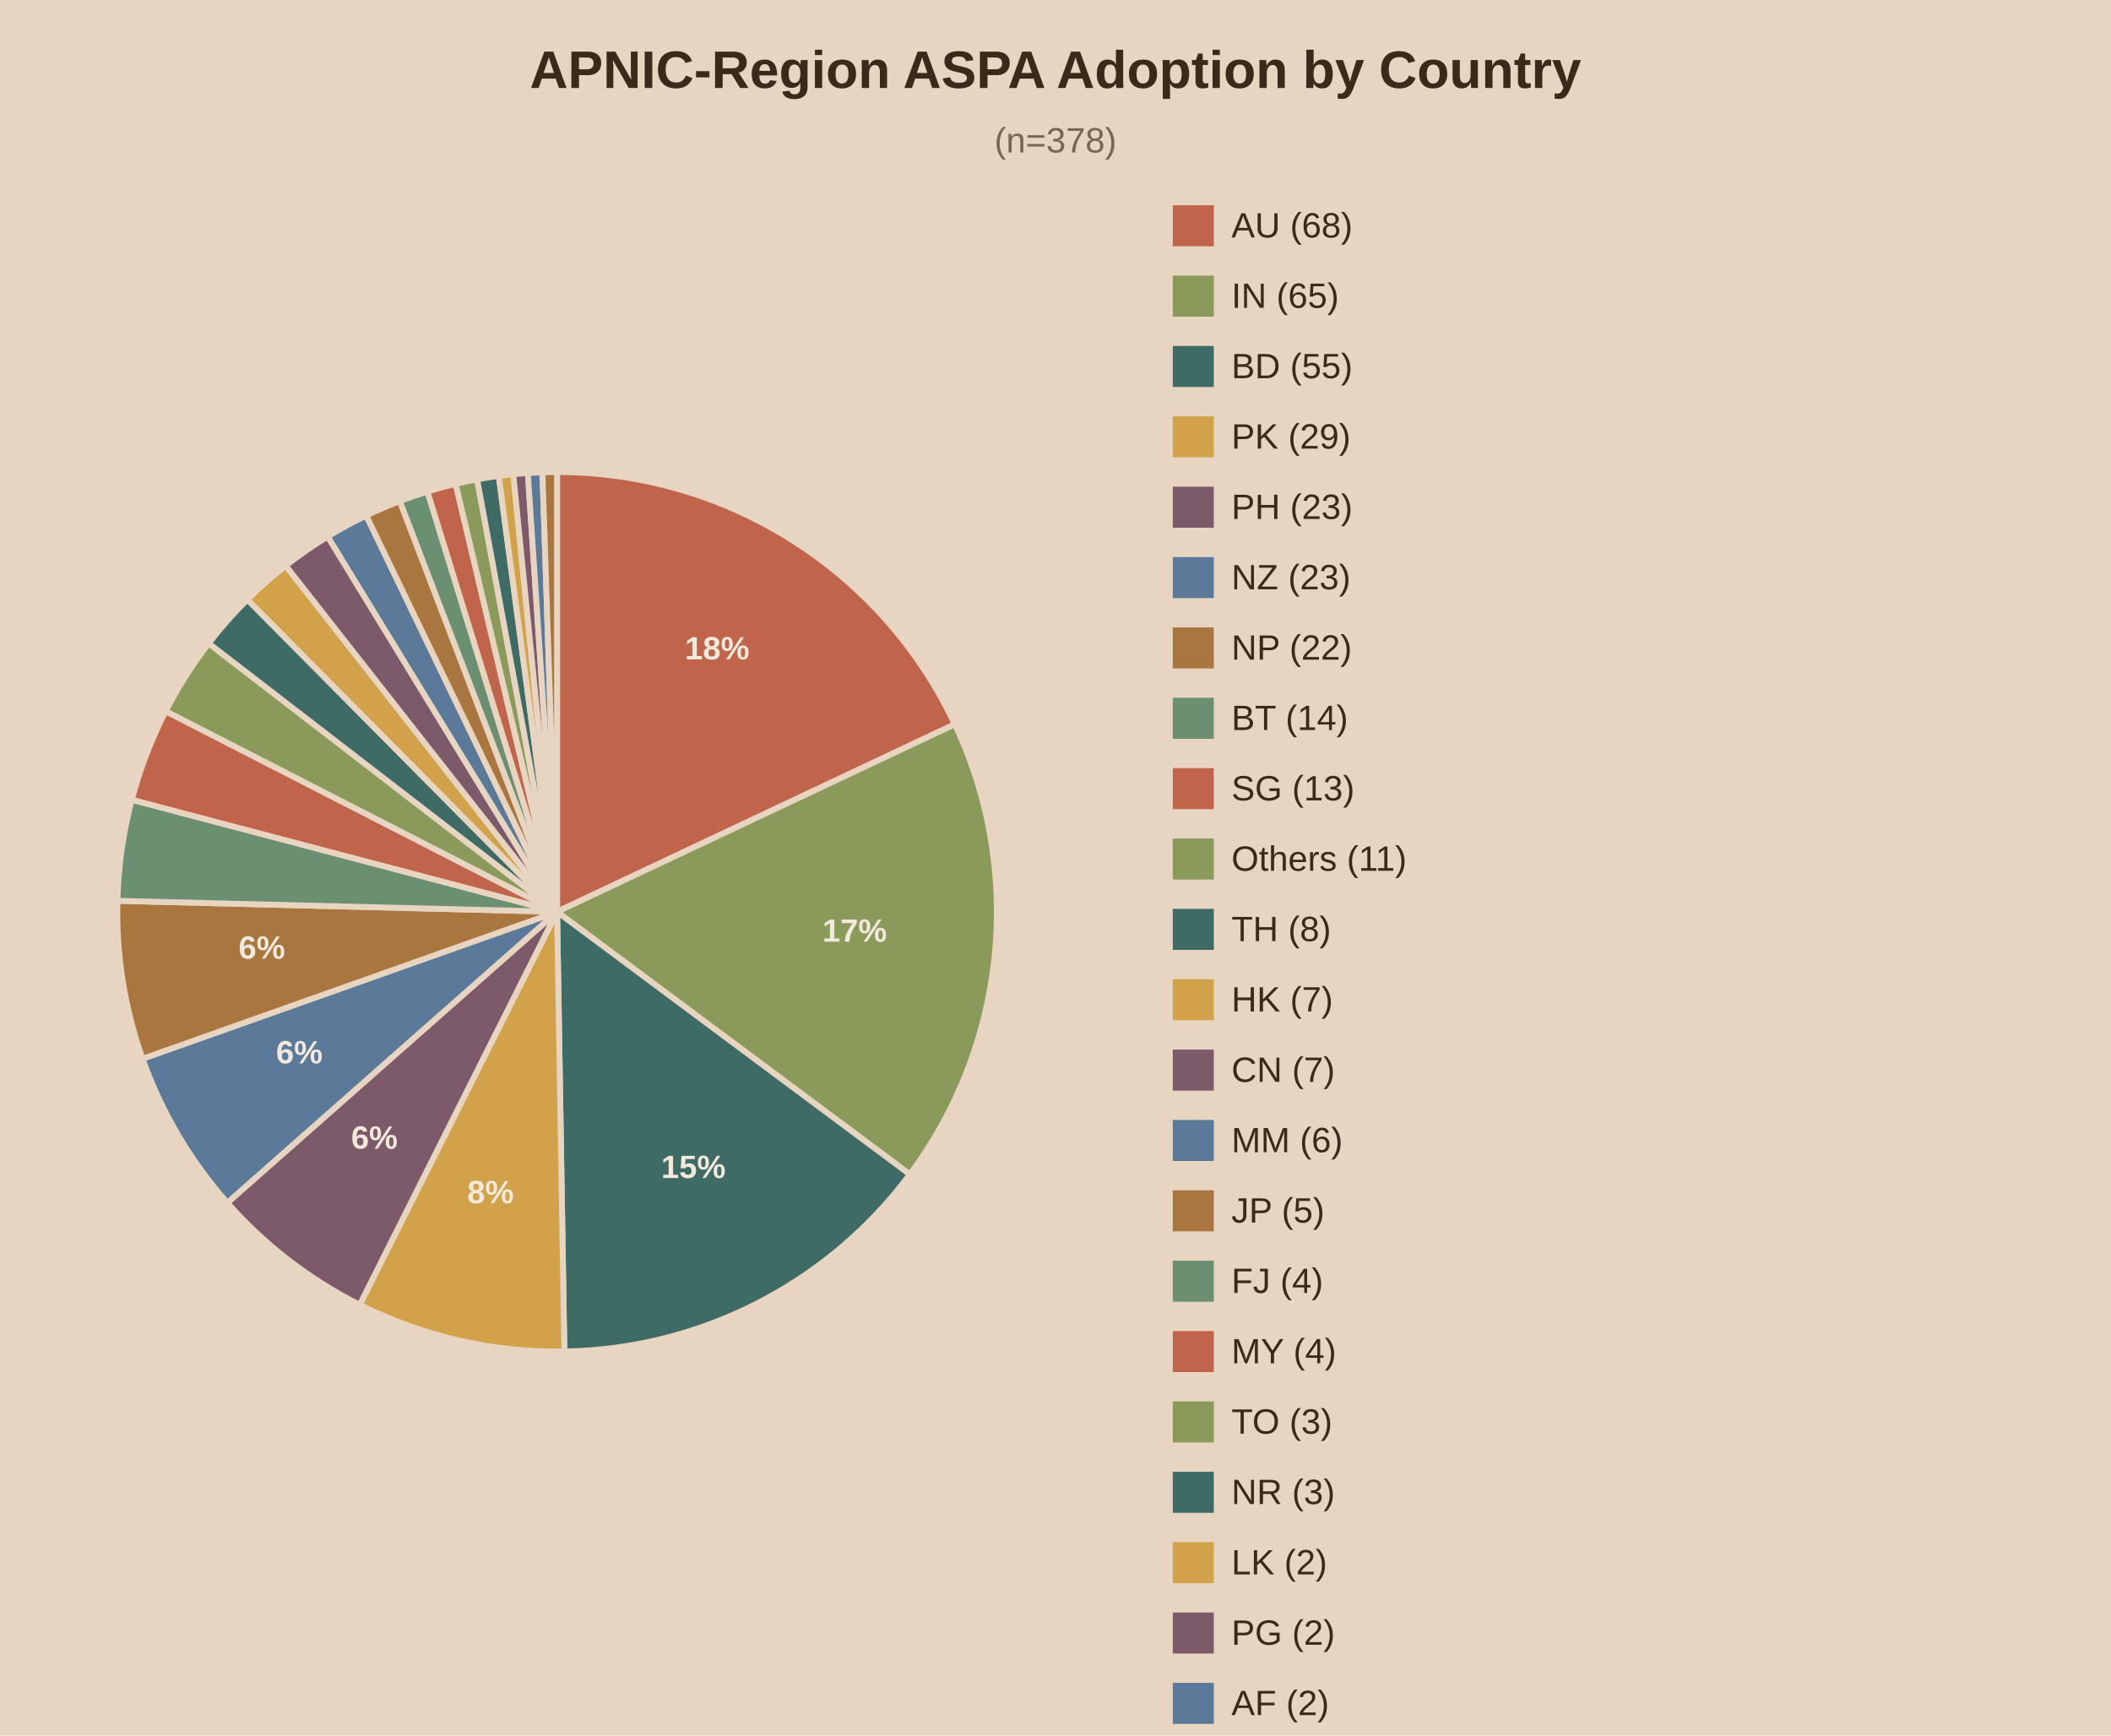
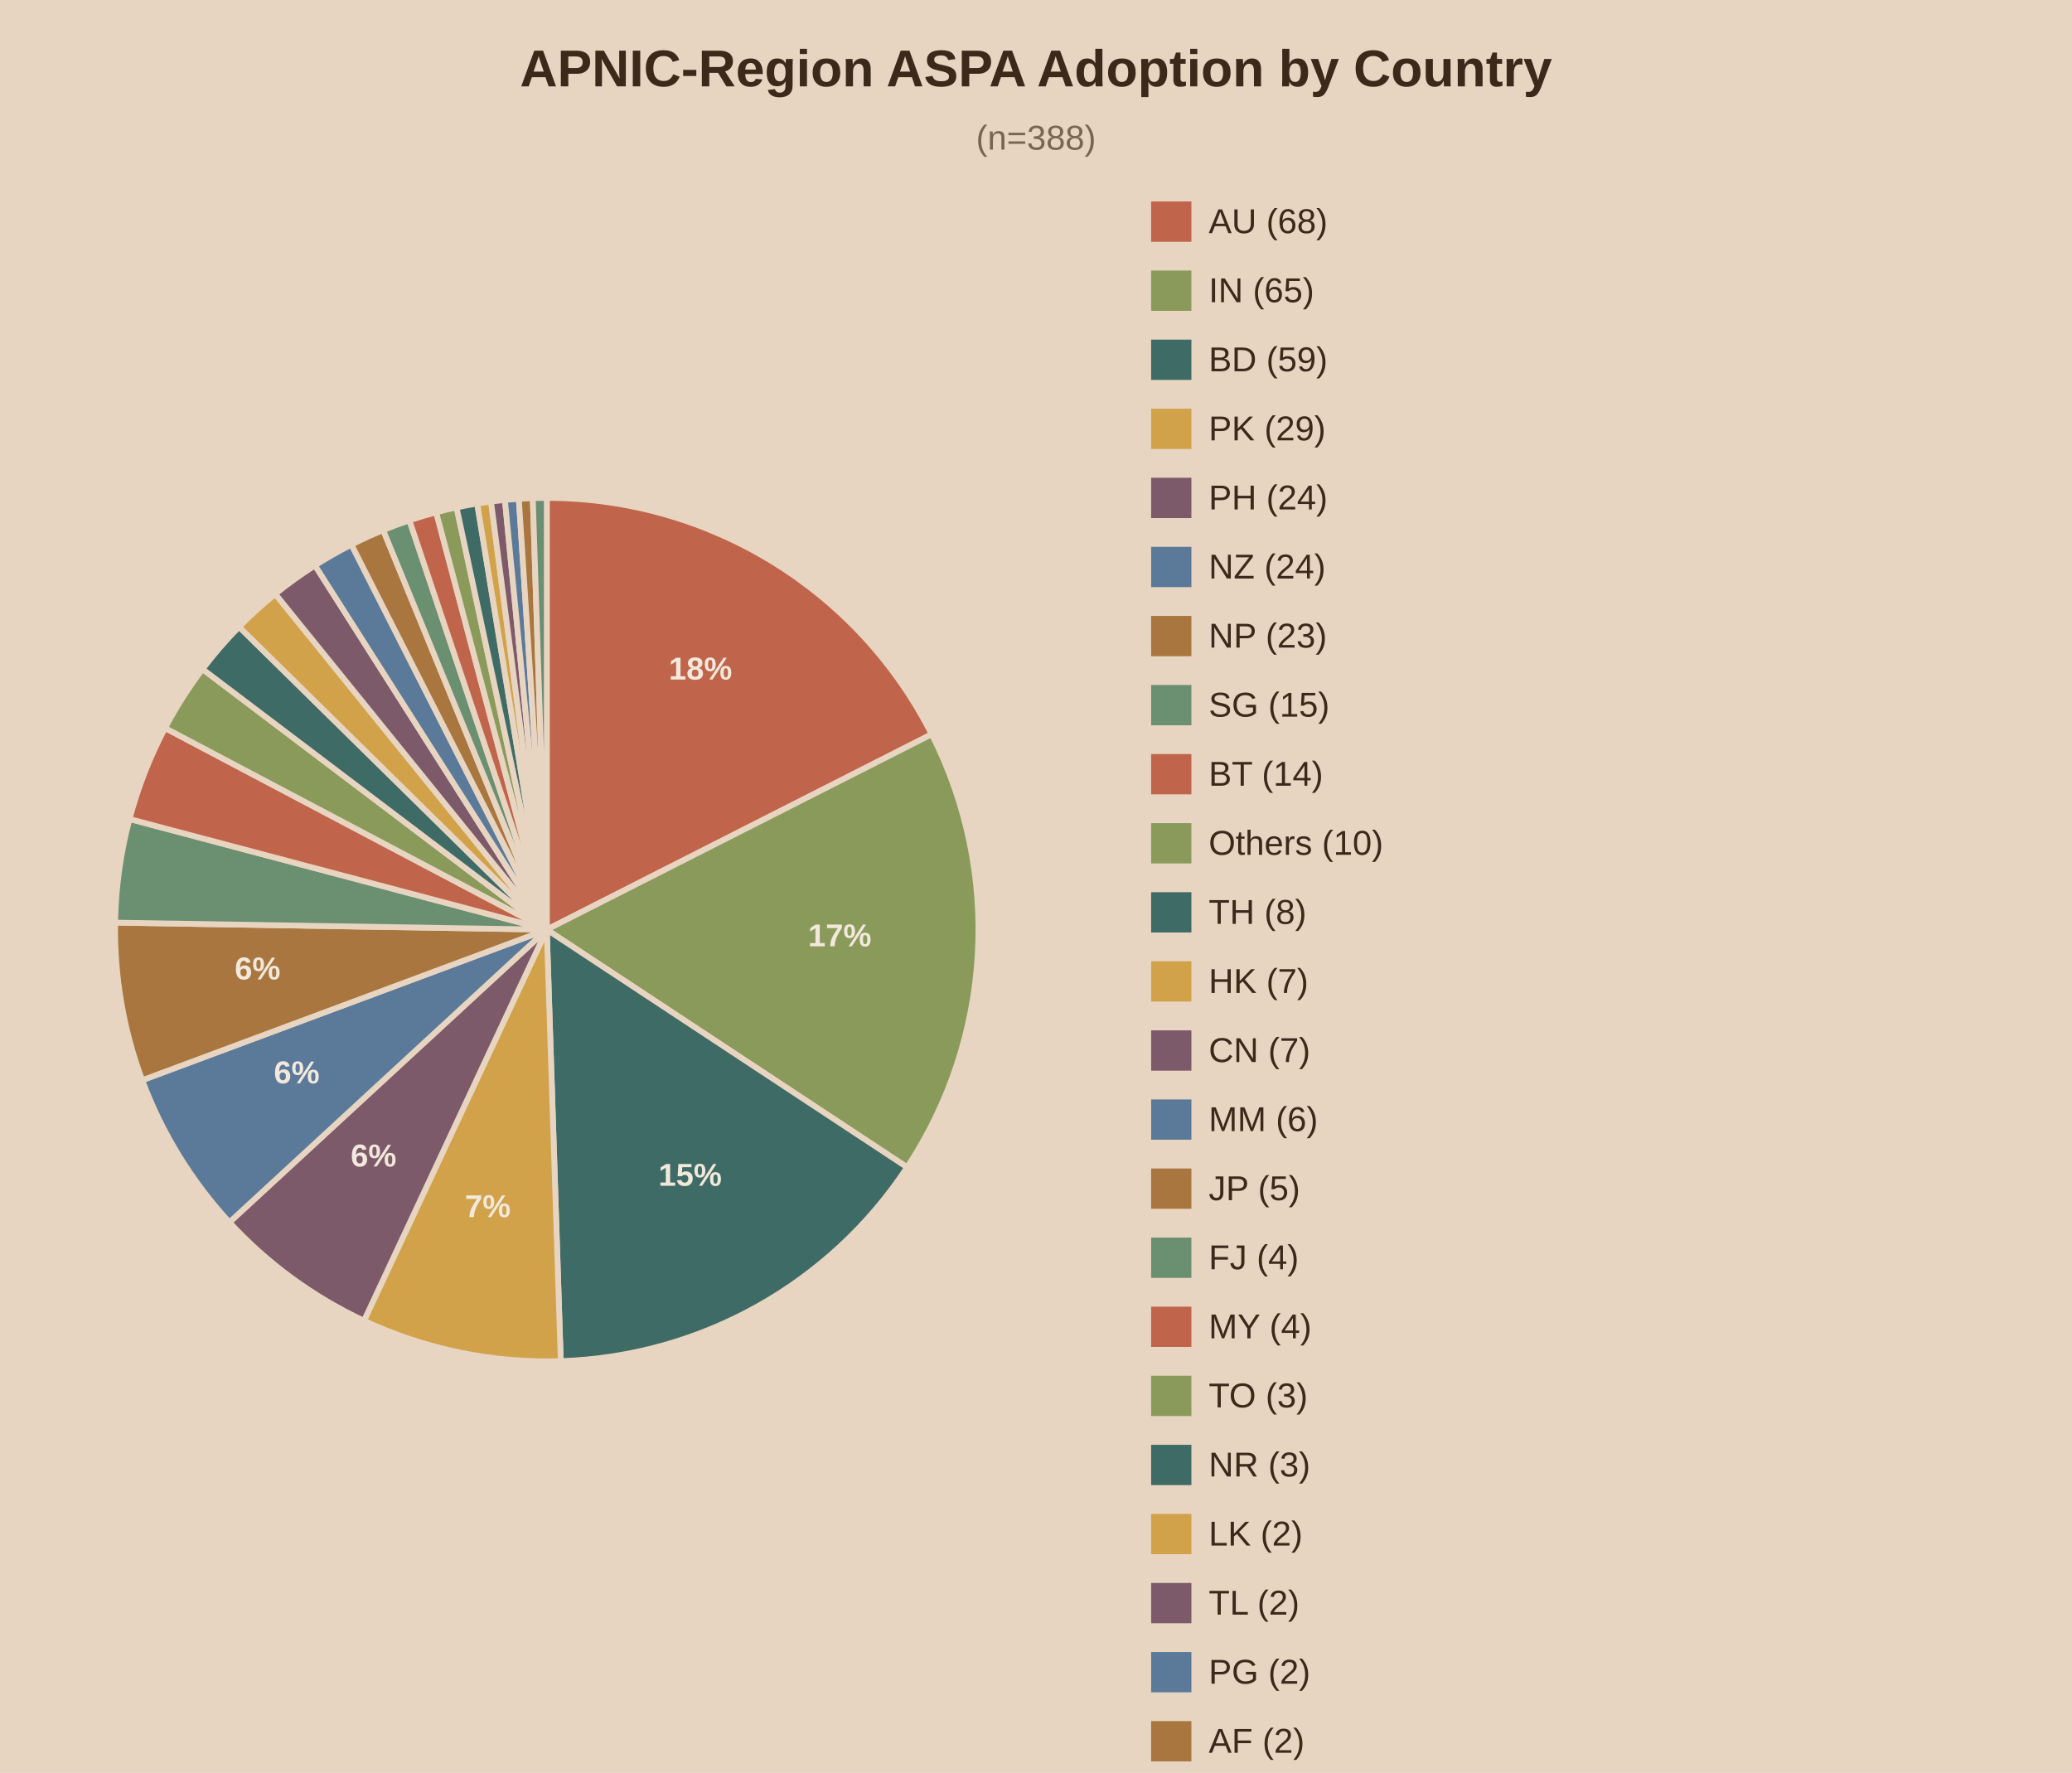
- <svg xmlns="http://www.w3.org/2000/svg" viewBox="0 0 720 592">
-   <rect width="720" height="592" fill="#e8d5c1" />
+ <svg xmlns="http://www.w3.org/2000/svg" viewBox="0 0 720 616">
+   <rect width="720" height="616" fill="#e8d5c1" />
  <text x="360.0" y="30" text-anchor="middle" font-family="Arial" font-size="18" font-weight="bold" fill="#3b2a1a">APNIC-Region ASPA Adoption by Country</text>
-   <text x="360.0" y="52" text-anchor="middle" font-family="Arial" font-size="12" fill="#7a6650">(n=378)</text>
-   <path d="M190,311.0 L190.00,161.00 A150,150 0 0,1 325.68,247.04 Z" fill="#c0654b" stroke="#e8d5c1" stroke-width="2" />
-   <text x="244.6" y="224.9" text-anchor="middle" font-family="Arial" font-size="11" font-weight="bold" fill="#f2e8db">18%</text>
-   <path d="M190,311.0 L325.68,247.04 A150,150 0 0,1 310.32,400.57 Z" fill="#8a9a5b" stroke="#e8d5c1" stroke-width="2" />
-   <text x="291.5" y="321.2" text-anchor="middle" font-family="Arial" font-size="11" font-weight="bold" fill="#f2e8db">17%</text>
-   <path d="M190,311.0 L310.32,400.57 A150,150 0 0,1 192.49,460.98 Z" fill="#3f6b66" stroke="#e8d5c1" stroke-width="2" />
-   <text x="236.5" y="401.8" text-anchor="middle" font-family="Arial" font-size="11" font-weight="bold" fill="#f2e8db">15%</text>
-   <path d="M190,311.0 L192.49,460.98 A150,150 0 0,1 122.68,445.04 Z" fill="#d1a24a" stroke="#e8d5c1" stroke-width="2" />
-   <text x="167.3" y="410.4" text-anchor="middle" font-family="Arial" font-size="11" font-weight="bold" fill="#f2e8db">8%</text>
-   <path d="M190,311.0 L122.68,445.04 A150,150 0 0,1 77.53,410.25 Z" fill="#7d5a6a" stroke="#e8d5c1" stroke-width="2" />
-   <text x="127.7" y="391.8" text-anchor="middle" font-family="Arial" font-size="11" font-weight="bold" fill="#f2e8db">6%</text>
-   <path d="M190,311.0 L77.53,410.25 A150,150 0 0,1 48.62,361.13 Z" fill="#5b7a99" stroke="#e8d5c1" stroke-width="2" />
-   <text x="102.1" y="362.7" text-anchor="middle" font-family="Arial" font-size="11" font-weight="bold" fill="#f2e8db">6%</text>
-   <path d="M190,311.0 L48.62,361.13 A150,150 0 0,1 40.05,307.26 Z" fill="#a8763e" stroke="#e8d5c1" stroke-width="2" />
-   <text x="89.3" y="327.0" text-anchor="middle" font-family="Arial" font-size="11" font-weight="bold" fill="#f2e8db">6%</text>
-   <path d="M190,311.0 L40.05,307.26 A150,150 0 0,1 44.95,272.78 Z" fill="#6b8f71" stroke="#e8d5c1" stroke-width="2" />
-   <path d="M190,311.0 L44.95,272.78 A150,150 0 0,1 56.52,242.57 Z" fill="#c0654b" stroke="#e8d5c1" stroke-width="2" />
-   <path d="M190,311.0 L56.52,242.57 A150,150 0 0,1 71.19,219.44 Z" fill="#8a9a5b" stroke="#e8d5c1" stroke-width="2" />
-   <path d="M190,311.0 L71.19,219.44 A150,150 0 0,1 84.38,204.49 Z" fill="#3f6b66" stroke="#e8d5c1" stroke-width="2" />
-   <path d="M190,311.0 L84.38,204.49 A150,150 0 0,1 97.45,192.95 Z" fill="#d1a24a" stroke="#e8d5c1" stroke-width="2" />
-   <path d="M190,311.0 L97.45,192.95 A150,150 0 0,1 111.78,183.01 Z" fill="#7d5a6a" stroke="#e8d5c1" stroke-width="2" />
-   <path d="M190,311.0 L111.78,183.01 A150,150 0 0,1 124.92,175.85 Z" fill="#5b7a99" stroke="#e8d5c1" stroke-width="2" />
-   <path d="M190,311.0 L124.92,175.85 A150,150 0 0,1 136.36,170.92 Z" fill="#a8763e" stroke="#e8d5c1" stroke-width="2" />
-   <path d="M190,311.0 L136.36,170.92 A150,150 0 0,1 145.79,167.66 Z" fill="#6b8f71" stroke="#e8d5c1" stroke-width="2" />
-   <path d="M190,311.0 L145.79,167.66 A150,150 0 0,1 155.41,165.04 Z" fill="#c0654b" stroke="#e8d5c1" stroke-width="2" />
-   <path d="M190,311.0 L155.41,165.04 A150,150 0 0,1 162.73,163.50 Z" fill="#8a9a5b" stroke="#e8d5c1" stroke-width="2" />
-   <path d="M190,311.0 L162.73,163.50 A150,150 0 0,1 170.11,162.32 Z" fill="#3f6b66" stroke="#e8d5c1" stroke-width="2" />
-   <path d="M190,311.0 L170.11,162.32 A150,150 0 0,1 175.06,161.75 Z" fill="#d1a24a" stroke="#e8d5c1" stroke-width="2" />
-   <path d="M190,311.0 L175.06,161.75 A150,150 0 0,1 180.03,161.33 Z" fill="#7d5a6a" stroke="#e8d5c1" stroke-width="2" />
-   <path d="M190,311.0 L180.03,161.33 A150,150 0 0,1 185.01,161.08 Z" fill="#5b7a99" stroke="#e8d5c1" stroke-width="2" />
-   <path d="M190,311.0 L185.01,161.08 A150,150 0 0,1 190.00,161.00 Z" fill="#a8763e" stroke="#e8d5c1" stroke-width="2" />
+   <text x="360.0" y="52" text-anchor="middle" font-family="Arial" font-size="12" fill="#7a6650">(n=388)</text>
+   <path d="M190,323.0 L190.00,173.00 A150,150 0 0,1 323.76,255.12 Z" fill="#c0654b" stroke="#e8d5c1" stroke-width="2" />
+   <text x="243.4" y="236.1" text-anchor="middle" font-family="Arial" font-size="11" font-weight="bold" fill="#f2e8db">18%</text>
+   <path d="M190,323.0 L323.76,255.12 A150,150 0 0,1 315.22,405.58 Z" fill="#8a9a5b" stroke="#e8d5c1" stroke-width="2" />
+   <text x="291.8" y="328.8" text-anchor="middle" font-family="Arial" font-size="11" font-weight="bold" fill="#f2e8db">17%</text>
+   <path d="M190,323.0 L315.22,405.58 A150,150 0 0,1 194.86,472.92 Z" fill="#3f6b66" stroke="#e8d5c1" stroke-width="2" />
+   <text x="239.8" y="412.0" text-anchor="middle" font-family="Arial" font-size="11" font-weight="bold" fill="#f2e8db">15%</text>
+   <path d="M190,323.0 L194.86,472.92 A150,150 0 0,1 126.48,458.89 Z" fill="#d1a24a" stroke="#e8d5c1" stroke-width="2" />
+   <text x="169.5" y="422.9" text-anchor="middle" font-family="Arial" font-size="11" font-weight="bold" fill="#f2e8db">7%</text>
+   <path d="M190,323.0 L126.48,458.89 A150,150 0 0,1 79.73,424.69 Z" fill="#7d5a6a" stroke="#e8d5c1" stroke-width="2" />
+   <text x="129.8" y="405.3" text-anchor="middle" font-family="Arial" font-size="11" font-weight="bold" fill="#f2e8db">6%</text>
+   <path d="M190,323.0 L79.73,424.69 A150,150 0 0,1 49.42,375.32 Z" fill="#5b7a99" stroke="#e8d5c1" stroke-width="2" />
+   <text x="103.1" y="376.4" text-anchor="middle" font-family="Arial" font-size="11" font-weight="bold" fill="#f2e8db">6%</text>
+   <path d="M190,323.0 L49.42,375.32 A150,150 0 0,1 40.02,320.57 Z" fill="#a8763e" stroke="#e8d5c1" stroke-width="2" />
+   <text x="89.5" y="340.3" text-anchor="middle" font-family="Arial" font-size="11" font-weight="bold" fill="#f2e8db">6%</text>
+   <path d="M190,323.0 L40.02,320.57 A150,150 0 0,1 45.01,284.57 Z" fill="#6b8f71" stroke="#e8d5c1" stroke-width="2" />
+   <path d="M190,323.0 L45.01,284.57 A150,150 0 0,1 57.36,252.96 Z" fill="#c0654b" stroke="#e8d5c1" stroke-width="2" />
+   <path d="M190,323.0 L57.36,252.96 A150,150 0 0,1 70.38,232.49 Z" fill="#8a9a5b" stroke="#e8d5c1" stroke-width="2" />
+   <path d="M190,323.0 L70.38,232.49 A150,150 0 0,1 83.08,217.80 Z" fill="#3f6b66" stroke="#e8d5c1" stroke-width="2" />
+   <path d="M190,323.0 L83.08,217.80 A150,150 0 0,1 95.66,206.38 Z" fill="#d1a24a" stroke="#e8d5c1" stroke-width="2" />
+   <path d="M190,323.0 L95.66,206.38 A150,150 0 0,1 109.46,196.46 Z" fill="#7d5a6a" stroke="#e8d5c1" stroke-width="2" />
+   <path d="M190,323.0 L109.46,196.46 A150,150 0 0,1 122.12,189.24 Z" fill="#5b7a99" stroke="#e8d5c1" stroke-width="2" />
+   <path d="M190,323.0 L122.12,189.24 A150,150 0 0,1 133.16,184.19 Z" fill="#a8763e" stroke="#e8d5c1" stroke-width="2" />
+   <path d="M190,323.0 L133.16,184.19 A150,150 0 0,1 142.26,180.80 Z" fill="#6b8f71" stroke="#e8d5c1" stroke-width="2" />
+   <path d="M190,323.0 L142.26,180.80 A150,150 0 0,1 151.57,178.01 Z" fill="#c0654b" stroke="#e8d5c1" stroke-width="2" />
+   <path d="M190,323.0 L151.57,178.01 A150,150 0 0,1 158.65,176.31 Z" fill="#8a9a5b" stroke="#e8d5c1" stroke-width="2" />
+   <path d="M190,323.0 L158.65,176.31 A150,150 0 0,1 165.82,174.96 Z" fill="#3f6b66" stroke="#e8d5c1" stroke-width="2" />
+   <path d="M190,323.0 L165.82,174.96 A150,150 0 0,1 170.62,174.26 Z" fill="#d1a24a" stroke="#e8d5c1" stroke-width="2" />
+   <path d="M190,323.0 L170.62,174.26 A150,150 0 0,1 175.45,173.71 Z" fill="#7d5a6a" stroke="#e8d5c1" stroke-width="2" />
+   <path d="M190,323.0 L175.45,173.71 A150,150 0 0,1 180.29,173.31 Z" fill="#5b7a99" stroke="#e8d5c1" stroke-width="2" />
+   <path d="M190,323.0 L180.29,173.31 A150,150 0 0,1 185.14,173.08 Z" fill="#a8763e" stroke="#e8d5c1" stroke-width="2" />
+   <path d="M190,323.0 L185.14,173.08 A150,150 0 0,1 190.00,173.00 Z" fill="#6b8f71" stroke="#e8d5c1" stroke-width="2" />
  <rect x="400" y="70" width="14" height="14" fill="#c0654b" />
  <text x="420" y="81" font-family="Arial" font-size="12" fill="#3b2a1a">AU (68)</text>
  <rect x="400" y="94" width="14" height="14" fill="#8a9a5b" />
  <text x="420" y="105" font-family="Arial" font-size="12" fill="#3b2a1a">IN (65)</text>
  <rect x="400" y="118" width="14" height="14" fill="#3f6b66" />
-   <text x="420" y="129" font-family="Arial" font-size="12" fill="#3b2a1a">BD (55)</text>
+   <text x="420" y="129" font-family="Arial" font-size="12" fill="#3b2a1a">BD (59)</text>
  <rect x="400" y="142" width="14" height="14" fill="#d1a24a" />
  <text x="420" y="153" font-family="Arial" font-size="12" fill="#3b2a1a">PK (29)</text>
  <rect x="400" y="166" width="14" height="14" fill="#7d5a6a" />
-   <text x="420" y="177" font-family="Arial" font-size="12" fill="#3b2a1a">PH (23)</text>
+   <text x="420" y="177" font-family="Arial" font-size="12" fill="#3b2a1a">PH (24)</text>
  <rect x="400" y="190" width="14" height="14" fill="#5b7a99" />
-   <text x="420" y="201" font-family="Arial" font-size="12" fill="#3b2a1a">NZ (23)</text>
+   <text x="420" y="201" font-family="Arial" font-size="12" fill="#3b2a1a">NZ (24)</text>
  <rect x="400" y="214" width="14" height="14" fill="#a8763e" />
-   <text x="420" y="225" font-family="Arial" font-size="12" fill="#3b2a1a">NP (22)</text>
+   <text x="420" y="225" font-family="Arial" font-size="12" fill="#3b2a1a">NP (23)</text>
  <rect x="400" y="238" width="14" height="14" fill="#6b8f71" />
-   <text x="420" y="249" font-family="Arial" font-size="12" fill="#3b2a1a">BT (14)</text>
+   <text x="420" y="249" font-family="Arial" font-size="12" fill="#3b2a1a">SG (15)</text>
  <rect x="400" y="262" width="14" height="14" fill="#c0654b" />
-   <text x="420" y="273" font-family="Arial" font-size="12" fill="#3b2a1a">SG (13)</text>
+   <text x="420" y="273" font-family="Arial" font-size="12" fill="#3b2a1a">BT (14)</text>
  <rect x="400" y="286" width="14" height="14" fill="#8a9a5b" />
-   <text x="420" y="297" font-family="Arial" font-size="12" fill="#3b2a1a">Others (11)</text>
+   <text x="420" y="297" font-family="Arial" font-size="12" fill="#3b2a1a">Others (10)</text>
  <rect x="400" y="310" width="14" height="14" fill="#3f6b66" />
  <text x="420" y="321" font-family="Arial" font-size="12" fill="#3b2a1a">TH (8)</text>
  <rect x="400" y="334" width="14" height="14" fill="#d1a24a" />
  <text x="420" y="345" font-family="Arial" font-size="12" fill="#3b2a1a">HK (7)</text>
  <rect x="400" y="358" width="14" height="14" fill="#7d5a6a" />
  <text x="420" y="369" font-family="Arial" font-size="12" fill="#3b2a1a">CN (7)</text>
  <rect x="400" y="382" width="14" height="14" fill="#5b7a99" />
  <text x="420" y="393" font-family="Arial" font-size="12" fill="#3b2a1a">MM (6)</text>
  <rect x="400" y="406" width="14" height="14" fill="#a8763e" />
  <text x="420" y="417" font-family="Arial" font-size="12" fill="#3b2a1a">JP (5)</text>
  <rect x="400" y="430" width="14" height="14" fill="#6b8f71" />
  <text x="420" y="441" font-family="Arial" font-size="12" fill="#3b2a1a">FJ (4)</text>
  <rect x="400" y="454" width="14" height="14" fill="#c0654b" />
  <text x="420" y="465" font-family="Arial" font-size="12" fill="#3b2a1a">MY (4)</text>
  <rect x="400" y="478" width="14" height="14" fill="#8a9a5b" />
  <text x="420" y="489" font-family="Arial" font-size="12" fill="#3b2a1a">TO (3)</text>
  <rect x="400" y="502" width="14" height="14" fill="#3f6b66" />
  <text x="420" y="513" font-family="Arial" font-size="12" fill="#3b2a1a">NR (3)</text>
  <rect x="400" y="526" width="14" height="14" fill="#d1a24a" />
  <text x="420" y="537" font-family="Arial" font-size="12" fill="#3b2a1a">LK (2)</text>
  <rect x="400" y="550" width="14" height="14" fill="#7d5a6a" />
-   <text x="420" y="561" font-family="Arial" font-size="12" fill="#3b2a1a">PG (2)</text>
+   <text x="420" y="561" font-family="Arial" font-size="12" fill="#3b2a1a">TL (2)</text>
  <rect x="400" y="574" width="14" height="14" fill="#5b7a99" />
-   <text x="420" y="585" font-family="Arial" font-size="12" fill="#3b2a1a">AF (2)</text>
+   <text x="420" y="585" font-family="Arial" font-size="12" fill="#3b2a1a">PG (2)</text>
  <rect x="400" y="598" width="14" height="14" fill="#a8763e" />
-   <text x="420" y="609" font-family="Arial" font-size="12" fill="#3b2a1a">ID (2)</text>
+   <text x="420" y="609" font-family="Arial" font-size="12" fill="#3b2a1a">AF (2)</text>
+   <rect x="400" y="622" width="14" height="14" fill="#6b8f71" />
+   <text x="420" y="633" font-family="Arial" font-size="12" fill="#3b2a1a">ID (2)</text>
</svg>
